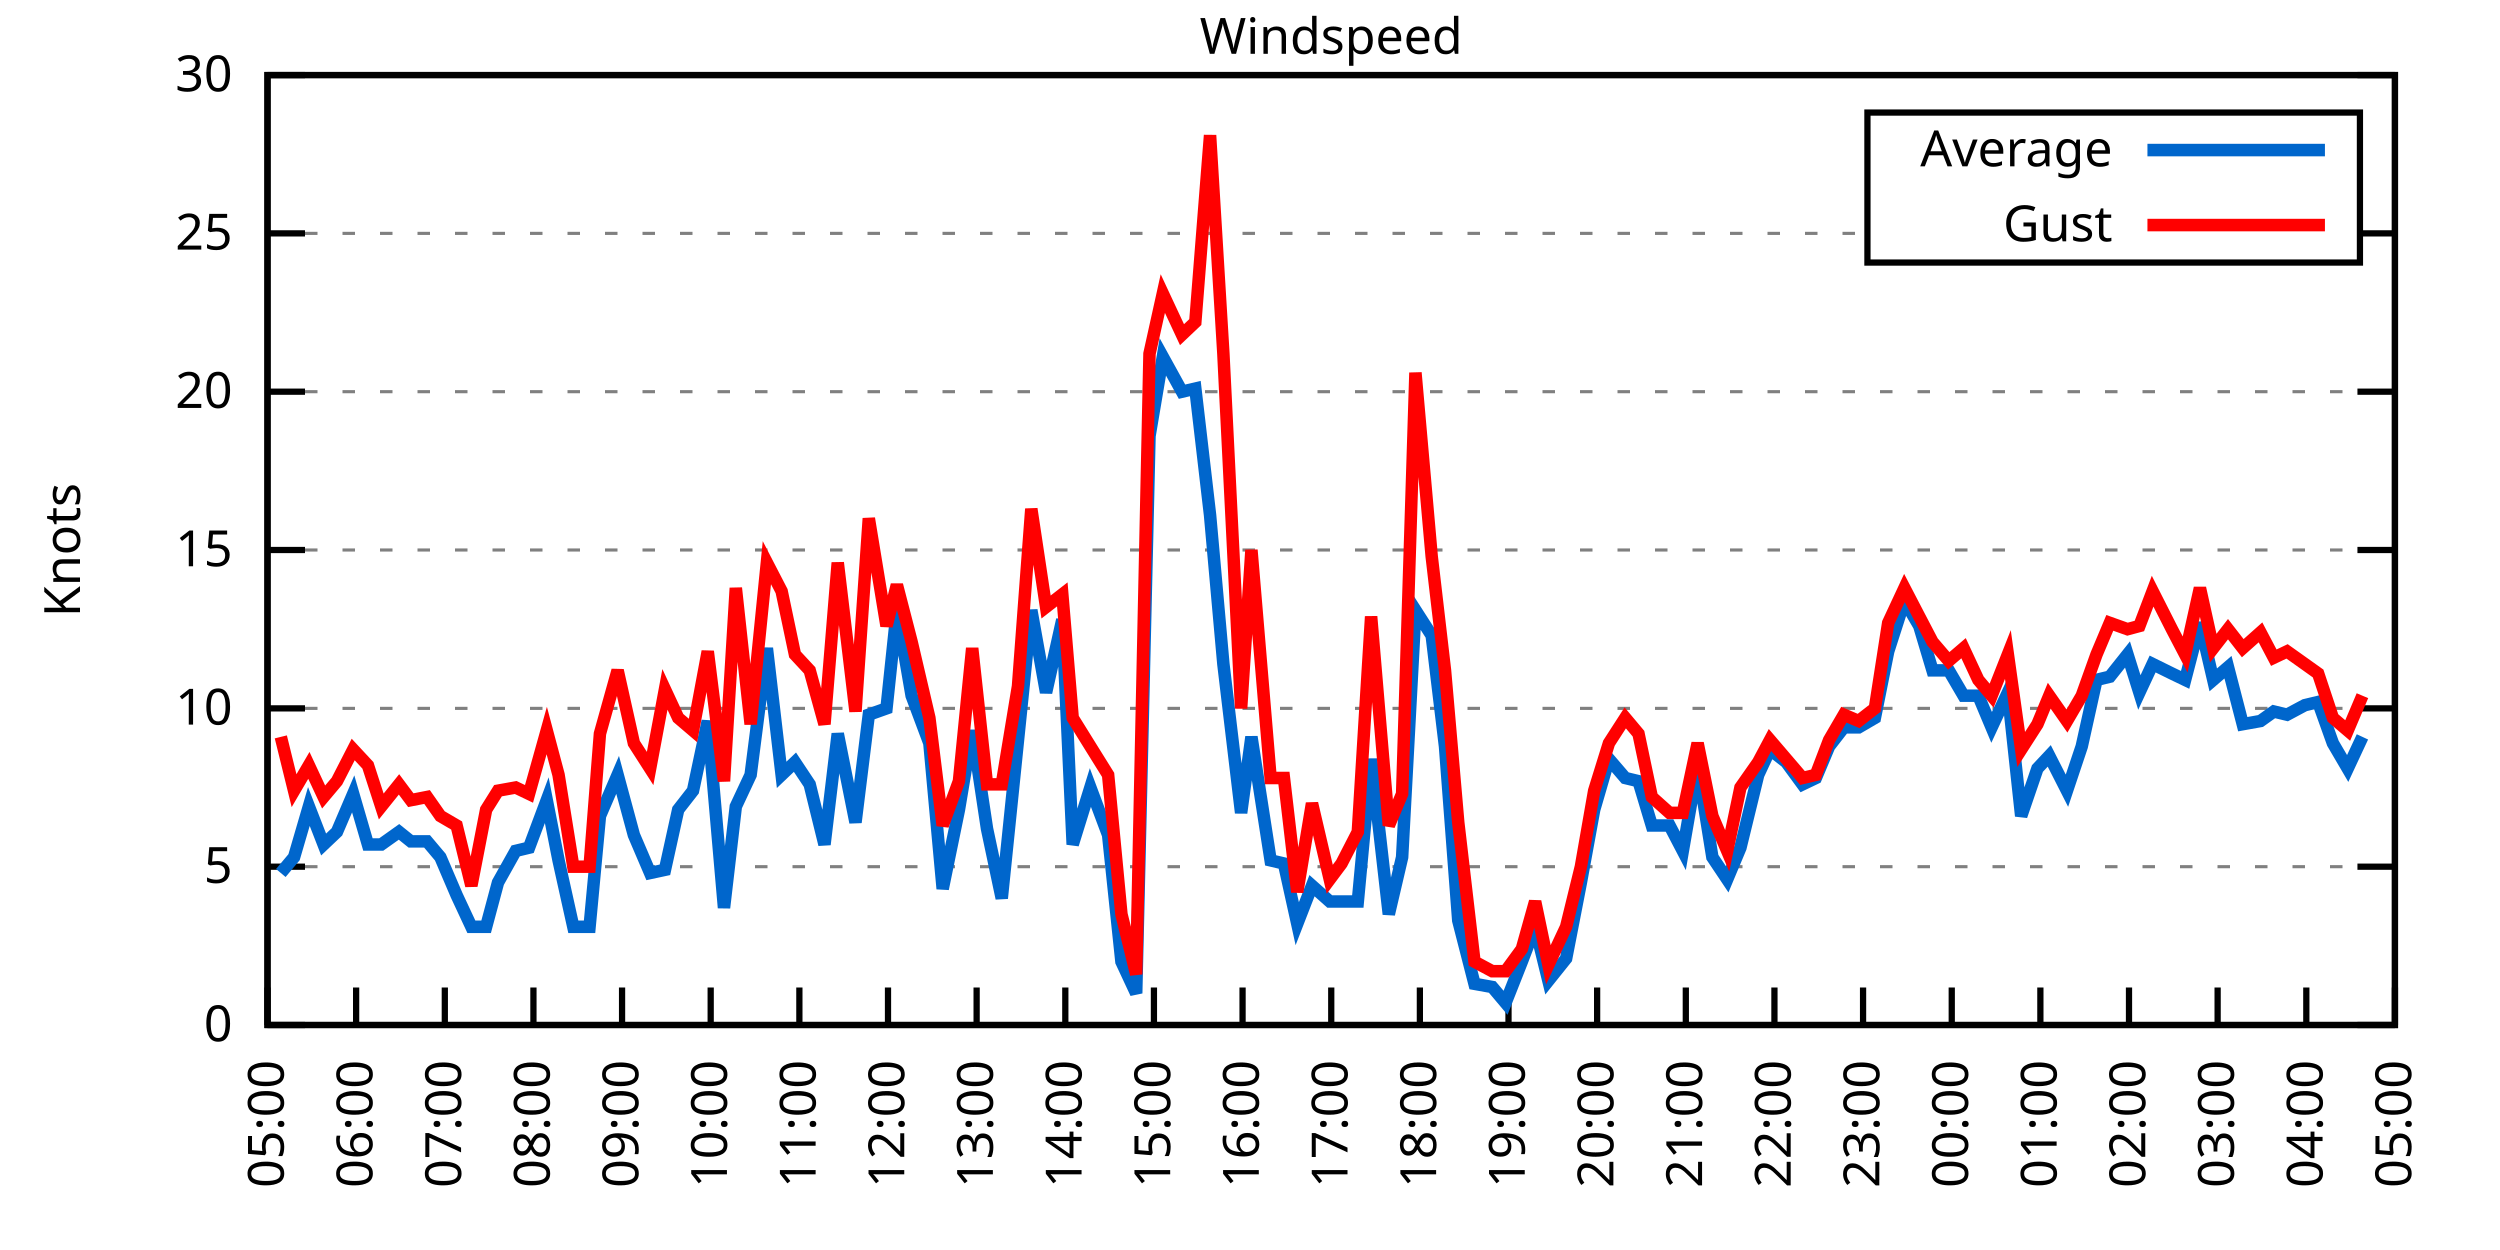
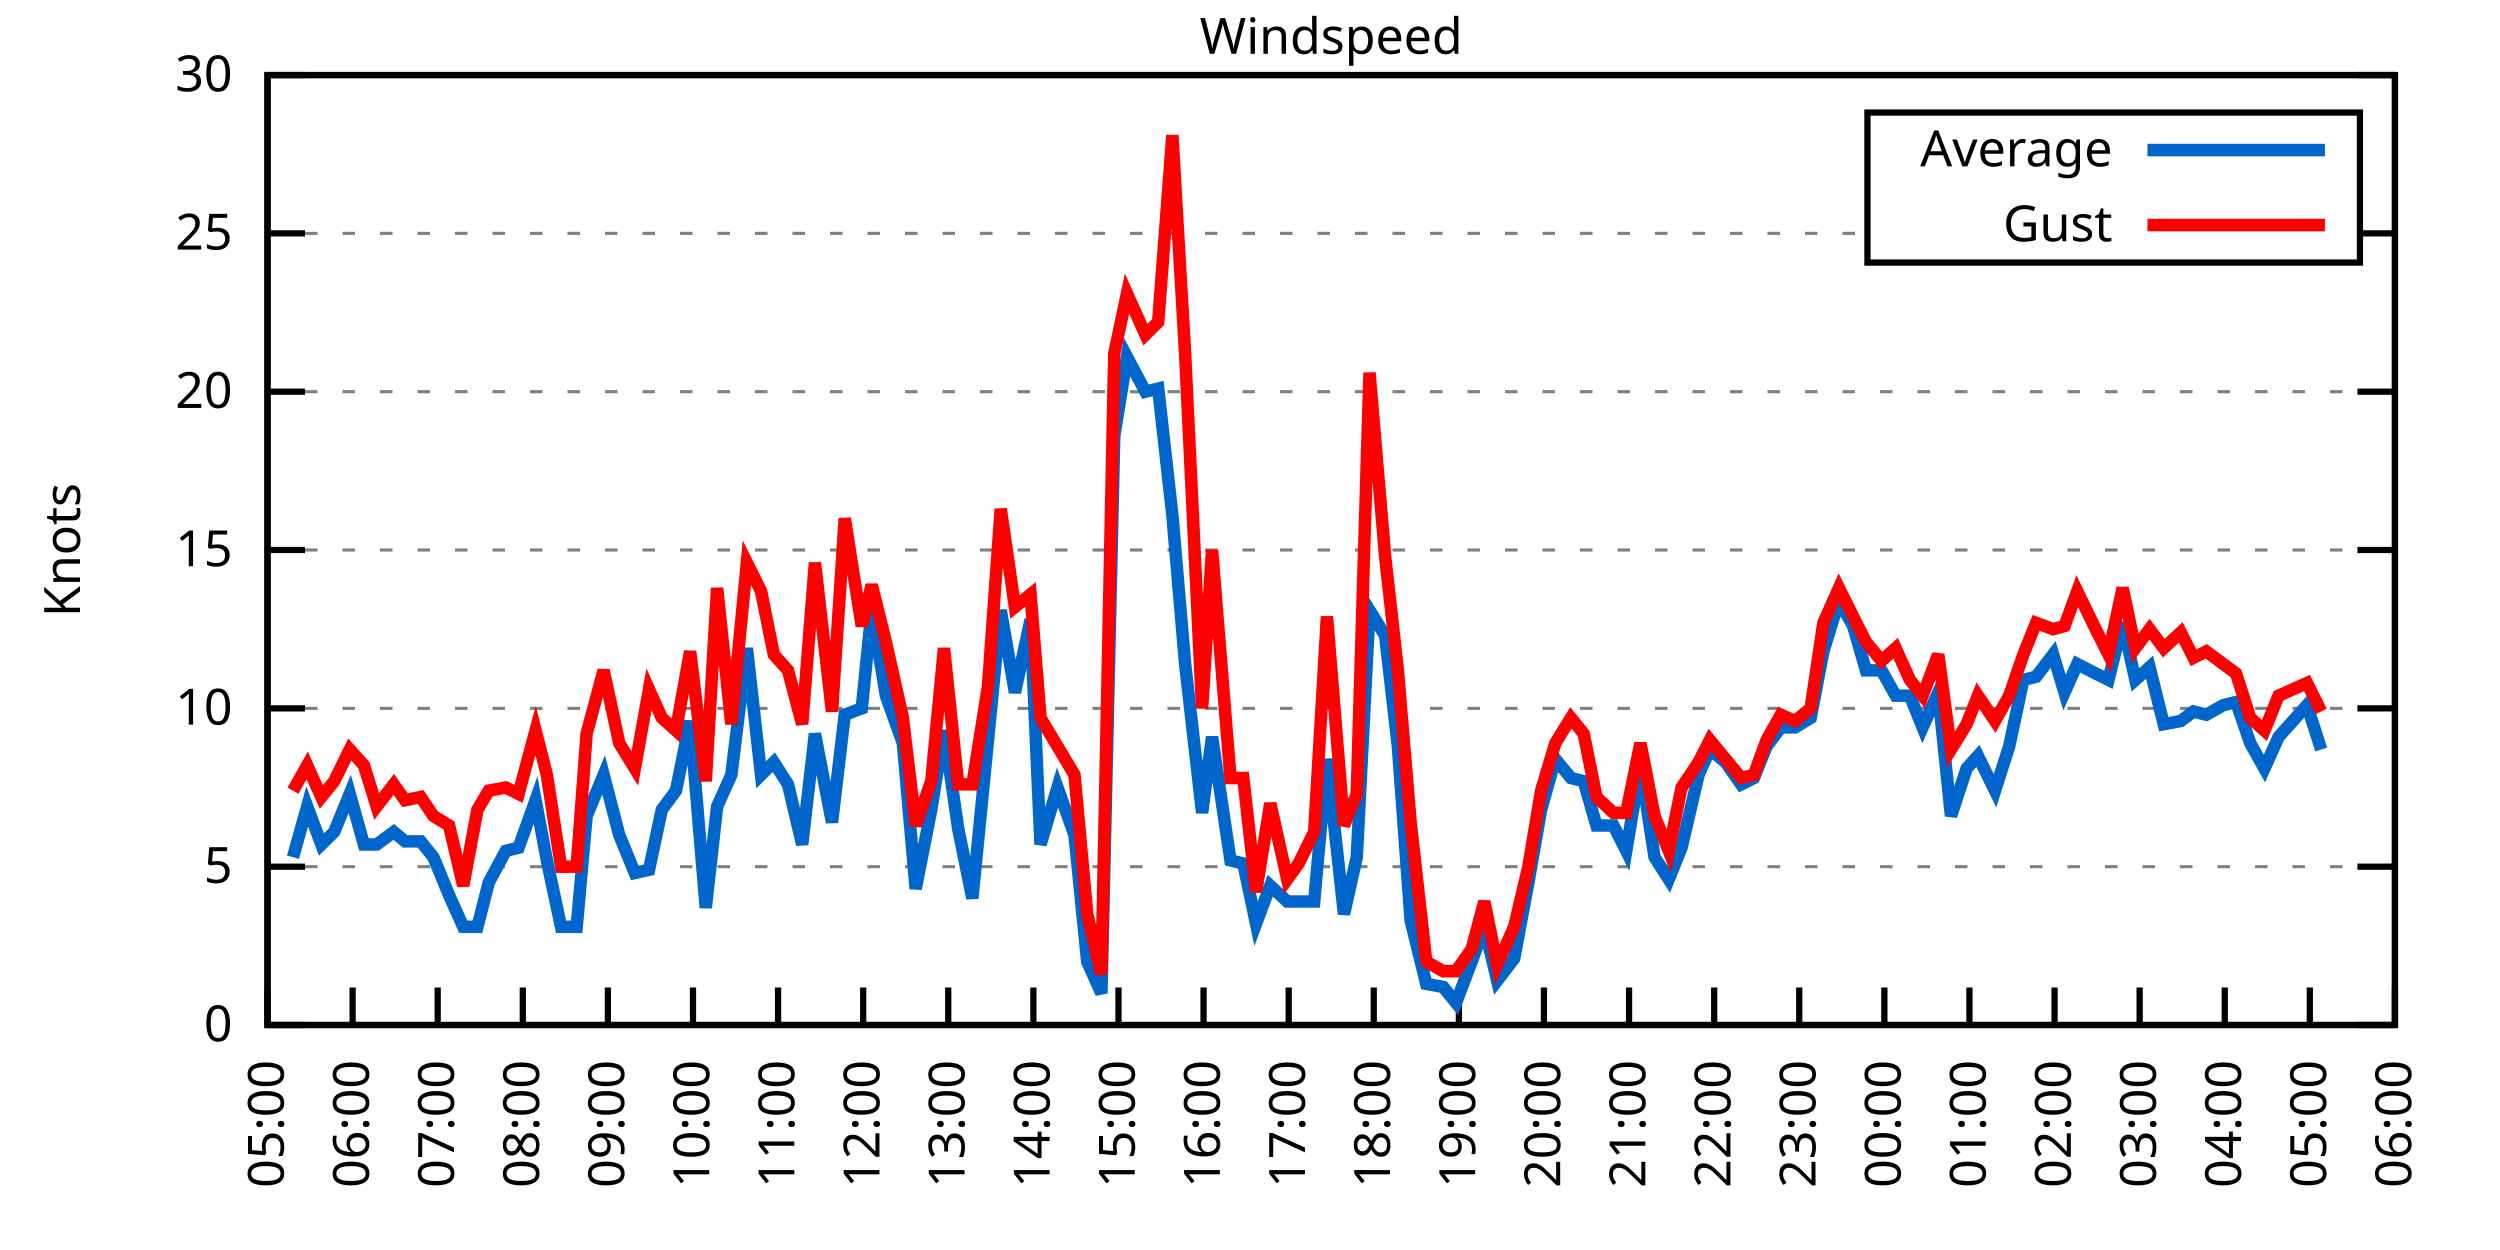
<svg xmlns="http://www.w3.org/2000/svg" xmlns:xlink="http://www.w3.org/1999/xlink" width="400" height="200" viewBox="0 0 400 200">
  <g id="gnuplot_canvas">
    <rect x="0" y="0" width="400" height="200" fill="none" />
    <defs>
      <circle id="gpDot" r="0.5" stroke-width="0.5" stroke="currentColor" />
      <path id="gpPt0" stroke-width="0.333" stroke="currentColor" d="M-1,0 h2 M0,-1 v2" />
      <path id="gpPt1" stroke-width="0.333" stroke="currentColor" d="M-1,-1 L1,1 M1,-1 L-1,1" />
      <path id="gpPt2" stroke-width="0.333" stroke="currentColor" d="M-1,0 L1,0 M0,-1 L0,1 M-1,-1 L1,1 M-1,1 L1,-1" />
      <rect id="gpPt3" stroke-width="0.333" stroke="currentColor" x="-1" y="-1" width="2" height="2" />
      <rect id="gpPt4" stroke-width="0.333" stroke="currentColor" fill="currentColor" x="-1" y="-1" width="2" height="2" />
      <circle id="gpPt5" stroke-width="0.333" stroke="currentColor" cx="0" cy="0" r="1" />
      <use xlink:href="#gpPt5" id="gpPt6" fill="currentColor" stroke="none" />
      <path id="gpPt7" stroke-width="0.333" stroke="currentColor" d="M0,-1.33 L-1.33,0.67 L1.33,0.67 z" />
      <use xlink:href="#gpPt7" id="gpPt8" fill="currentColor" stroke="none" />
      <use xlink:href="#gpPt7" id="gpPt9" stroke="currentColor" transform="rotate(180)" />
      <use xlink:href="#gpPt9" id="gpPt10" fill="currentColor" stroke="none" />
      <use xlink:href="#gpPt3" id="gpPt11" stroke="currentColor" transform="rotate(45)" />
      <use xlink:href="#gpPt11" id="gpPt12" fill="currentColor" stroke="none" />
      <path id="gpPt13" stroke-width="0.333" stroke="currentColor" d="M0,1.330 L1.265,0.411 L0.782,-1.067 L-0.782,-1.076 L-1.265,0.411 z" />
      <use xlink:href="#gpPt13" id="gpPt14" fill="currentColor" stroke="none" />
      <filter id="textbox" filterUnits="objectBoundingBox" x="0" y="0" height="1" width="1">
        <feFlood flood-color="white" flood-opacity="1" result="bgnd" />
        <feComposite in="SourceGraphic" in2="bgnd" operator="atop" />
      </filter>
      <filter id="greybox" filterUnits="objectBoundingBox" x="0" y="0" height="1" width="1">
        <feFlood flood-color="lightgrey" flood-opacity="1" result="grey" />
        <feComposite in="SourceGraphic" in2="grey" operator="atop" />
      </filter>
    </defs>
    <g fill="none" color="white" stroke="currentColor" stroke-width="1.00" stroke-linecap="butt" stroke-linejoin="miter">
</g>
    <g fill="none" color="black" stroke="currentColor" stroke-width="1.00" stroke-linecap="butt" stroke-linejoin="miter">
      <g stroke="none" shape-rendering="crispEdges">
        <polygon fill="rgb(255, 255, 255)" points="42.80,164.00 383.18,164.00 383.18,12.02 42.80,12.02 " />
      </g>
    </g>
    <g fill="none" color="black" stroke="currentColor" stroke-width="1.00" stroke-linecap="butt" stroke-linejoin="miter">
</g>
    <g fill="none" color="black" stroke="black" stroke-width="0.50" stroke-linecap="butt" stroke-linejoin="miter">
</g>
    <g fill="none" color="gray" stroke="currentColor" stroke-width="0.50" stroke-linecap="butt" stroke-linejoin="miter">
      <path stroke="gray" stroke-dasharray="2,4" class="gridline" d="M42.80,164.00 L383.19,164.00  " />
    </g>
    <g fill="none" color="gray" stroke="gray" stroke-width="1.00" stroke-linecap="butt" stroke-linejoin="miter">
</g>
    <g fill="none" color="black" stroke="currentColor" stroke-width="1.00" stroke-linecap="butt" stroke-linejoin="miter">
      <path stroke="black" d="M42.80,164.00 L48.80,164.00 M383.19,164.00 L377.19,164.00  " />
      <g transform="translate(37.20,166.60)" stroke="none" fill="black" font-family="Sans" font-size="8.00" text-anchor="end">
        <text>
          <tspan font-family="Sans"> 0</tspan>
        </text>
      </g>
    </g>
    <g fill="none" color="black" stroke="currentColor" stroke-width="1.00" stroke-linecap="butt" stroke-linejoin="miter">
</g>
    <g fill="none" color="black" stroke="black" stroke-width="0.50" stroke-linecap="butt" stroke-linejoin="miter">
</g>
    <g fill="none" color="gray" stroke="currentColor" stroke-width="0.50" stroke-linecap="butt" stroke-linejoin="miter">
      <path stroke="gray" stroke-dasharray="2,4" class="gridline" d="M42.80,138.67 L383.19,138.67  " />
    </g>
    <g fill="none" color="gray" stroke="gray" stroke-width="1.00" stroke-linecap="butt" stroke-linejoin="miter">
</g>
    <g fill="none" color="black" stroke="currentColor" stroke-width="1.00" stroke-linecap="butt" stroke-linejoin="miter">
      <path stroke="black" d="M42.80,138.67 L48.80,138.67 M383.19,138.67 L377.19,138.67  " />
      <g transform="translate(37.20,141.27)" stroke="none" fill="black" font-family="Sans" font-size="8.00" text-anchor="end">
        <text>
          <tspan font-family="Sans"> 5</tspan>
        </text>
      </g>
    </g>
    <g fill="none" color="black" stroke="currentColor" stroke-width="1.00" stroke-linecap="butt" stroke-linejoin="miter">
</g>
    <g fill="none" color="black" stroke="black" stroke-width="0.50" stroke-linecap="butt" stroke-linejoin="miter">
</g>
    <g fill="none" color="gray" stroke="currentColor" stroke-width="0.50" stroke-linecap="butt" stroke-linejoin="miter">
      <path stroke="gray" stroke-dasharray="2,4" class="gridline" d="M42.80,113.34 L383.19,113.34  " />
    </g>
    <g fill="none" color="gray" stroke="gray" stroke-width="1.00" stroke-linecap="butt" stroke-linejoin="miter">
</g>
    <g fill="none" color="black" stroke="currentColor" stroke-width="1.00" stroke-linecap="butt" stroke-linejoin="miter">
      <path stroke="black" d="M42.80,113.34 L48.80,113.34 M383.19,113.34 L377.19,113.34  " />
      <g transform="translate(37.20,115.94)" stroke="none" fill="black" font-family="Sans" font-size="8.00" text-anchor="end">
        <text>
          <tspan font-family="Sans"> 10</tspan>
        </text>
      </g>
    </g>
    <g fill="none" color="black" stroke="currentColor" stroke-width="1.00" stroke-linecap="butt" stroke-linejoin="miter">
</g>
    <g fill="none" color="black" stroke="black" stroke-width="0.50" stroke-linecap="butt" stroke-linejoin="miter">
</g>
    <g fill="none" color="gray" stroke="currentColor" stroke-width="0.50" stroke-linecap="butt" stroke-linejoin="miter">
      <path stroke="gray" stroke-dasharray="2,4" class="gridline" d="M42.80,88.00 L383.19,88.00  " />
    </g>
    <g fill="none" color="gray" stroke="gray" stroke-width="1.00" stroke-linecap="butt" stroke-linejoin="miter">
</g>
    <g fill="none" color="black" stroke="currentColor" stroke-width="1.00" stroke-linecap="butt" stroke-linejoin="miter">
      <path stroke="black" d="M42.80,88.00 L48.80,88.00 M383.19,88.00 L377.19,88.00  " />
      <g transform="translate(37.20,90.60)" stroke="none" fill="black" font-family="Sans" font-size="8.00" text-anchor="end">
        <text>
          <tspan font-family="Sans"> 15</tspan>
        </text>
      </g>
    </g>
    <g fill="none" color="black" stroke="currentColor" stroke-width="1.00" stroke-linecap="butt" stroke-linejoin="miter">
</g>
    <g fill="none" color="black" stroke="black" stroke-width="0.50" stroke-linecap="butt" stroke-linejoin="miter">
</g>
    <g fill="none" color="gray" stroke="currentColor" stroke-width="0.50" stroke-linecap="butt" stroke-linejoin="miter">
      <path stroke="gray" stroke-dasharray="2,4" class="gridline" d="M42.80,62.67 L383.19,62.67  " />
    </g>
    <g fill="none" color="gray" stroke="gray" stroke-width="1.00" stroke-linecap="butt" stroke-linejoin="miter">
</g>
    <g fill="none" color="black" stroke="currentColor" stroke-width="1.00" stroke-linecap="butt" stroke-linejoin="miter">
      <path stroke="black" d="M42.80,62.67 L48.80,62.67 M383.19,62.67 L377.19,62.67  " />
      <g transform="translate(37.20,65.27)" stroke="none" fill="black" font-family="Sans" font-size="8.00" text-anchor="end">
        <text>
          <tspan font-family="Sans"> 20</tspan>
        </text>
      </g>
    </g>
    <g fill="none" color="black" stroke="currentColor" stroke-width="1.00" stroke-linecap="butt" stroke-linejoin="miter">
</g>
    <g fill="none" color="black" stroke="black" stroke-width="0.50" stroke-linecap="butt" stroke-linejoin="miter">
</g>
    <g fill="none" color="gray" stroke="currentColor" stroke-width="0.50" stroke-linecap="butt" stroke-linejoin="miter">
      <path stroke="gray" stroke-dasharray="2,4" class="gridline" d="M42.80,37.34 L298.79,37.34 M377.59,37.34 L383.19,37.34  " />
    </g>
    <g fill="none" color="gray" stroke="gray" stroke-width="1.00" stroke-linecap="butt" stroke-linejoin="miter">
</g>
    <g fill="none" color="black" stroke="currentColor" stroke-width="1.00" stroke-linecap="butt" stroke-linejoin="miter">
      <path stroke="black" d="M42.80,37.34 L48.80,37.34 M383.19,37.34 L377.19,37.34  " />
      <g transform="translate(37.20,39.94)" stroke="none" fill="black" font-family="Sans" font-size="8.00" text-anchor="end">
        <text>
          <tspan font-family="Sans"> 25</tspan>
        </text>
      </g>
    </g>
    <g fill="none" color="black" stroke="currentColor" stroke-width="1.00" stroke-linecap="butt" stroke-linejoin="miter">
</g>
    <g fill="none" color="black" stroke="black" stroke-width="0.50" stroke-linecap="butt" stroke-linejoin="miter">
</g>
    <g fill="none" color="gray" stroke="currentColor" stroke-width="0.50" stroke-linecap="butt" stroke-linejoin="miter">
      <path stroke="gray" stroke-dasharray="2,4" class="gridline" d="M42.80,12.01 L383.19,12.01  " />
    </g>
    <g fill="none" color="gray" stroke="gray" stroke-width="1.00" stroke-linecap="butt" stroke-linejoin="miter">
</g>
    <g fill="none" color="black" stroke="currentColor" stroke-width="1.00" stroke-linecap="butt" stroke-linejoin="miter">
      <path stroke="black" d="M42.80,12.01 L48.80,12.01 M383.19,12.01 L377.19,12.01  " />
      <g transform="translate(37.20,14.61)" stroke="none" fill="black" font-family="Sans" font-size="8.00" text-anchor="end">
        <text>
          <tspan font-family="Sans"> 30</tspan>
        </text>
      </g>
    </g>
    <g fill="none" color="black" stroke="currentColor" stroke-width="1.00" stroke-linecap="butt" stroke-linejoin="miter">
      <path stroke="black" d="M42.80,164.00 L42.80,158.00  " />
      <g transform="translate(45.40,169.60) rotate(270.00)" stroke="none" fill="black" font-family="Sans" font-size="8.00" text-anchor="end">
        <text>
          <tspan font-family="Sans">05:00</tspan>
        </text>
      </g>
    </g>
    <g fill="none" color="black" stroke="currentColor" stroke-width="1.00" stroke-linecap="butt" stroke-linejoin="miter">
-       <path stroke="black" d="M56.98,164.00 L56.98,158.00  " />
-       <g transform="translate(59.58,169.60) rotate(270.00)" stroke="none" fill="black" font-family="Sans" font-size="8.00" text-anchor="end">
+       <path stroke="black" d="M56.42,164.00 L56.42,158.00  " />
+       <g transform="translate(59.02,169.60) rotate(270.00)" stroke="none" fill="black" font-family="Sans" font-size="8.00" text-anchor="end">
        <text>
          <tspan font-family="Sans">06:00</tspan>
        </text>
      </g>
    </g>
    <g fill="none" color="black" stroke="currentColor" stroke-width="1.00" stroke-linecap="butt" stroke-linejoin="miter">
-       <path stroke="black" d="M71.17,164.00 L71.17,158.00  " />
-       <g transform="translate(73.77,169.60) rotate(270.00)" stroke="none" fill="black" font-family="Sans" font-size="8.00" text-anchor="end">
+       <path stroke="black" d="M70.03,164.00 L70.03,158.00  " />
+       <g transform="translate(72.63,169.60) rotate(270.00)" stroke="none" fill="black" font-family="Sans" font-size="8.00" text-anchor="end">
        <text>
          <tspan font-family="Sans">07:00</tspan>
        </text>
      </g>
    </g>
    <g fill="none" color="black" stroke="currentColor" stroke-width="1.00" stroke-linecap="butt" stroke-linejoin="miter">
-       <path stroke="black" d="M85.35,164.00 L85.35,158.00  " />
-       <g transform="translate(87.95,169.60) rotate(270.00)" stroke="none" fill="black" font-family="Sans" font-size="8.00" text-anchor="end">
+       <path stroke="black" d="M83.65,164.00 L83.65,158.00  " />
+       <g transform="translate(86.25,169.60) rotate(270.00)" stroke="none" fill="black" font-family="Sans" font-size="8.00" text-anchor="end">
        <text>
          <tspan font-family="Sans">08:00</tspan>
        </text>
      </g>
    </g>
    <g fill="none" color="black" stroke="currentColor" stroke-width="1.00" stroke-linecap="butt" stroke-linejoin="miter">
-       <path stroke="black" d="M99.53,164.00 L99.53,158.00  " />
-       <g transform="translate(102.13,169.60) rotate(270.00)" stroke="none" fill="black" font-family="Sans" font-size="8.00" text-anchor="end">
+       <path stroke="black" d="M97.26,164.00 L97.26,158.00  " />
+       <g transform="translate(99.86,169.60) rotate(270.00)" stroke="none" fill="black" font-family="Sans" font-size="8.00" text-anchor="end">
        <text>
          <tspan font-family="Sans">09:00</tspan>
        </text>
      </g>
    </g>
    <g fill="none" color="black" stroke="currentColor" stroke-width="1.00" stroke-linecap="butt" stroke-linejoin="miter">
-       <path stroke="black" d="M113.71,164.00 L113.71,158.00  " />
-       <g transform="translate(116.31,169.60) rotate(270.00)" stroke="none" fill="black" font-family="Sans" font-size="8.00" text-anchor="end">
+       <path stroke="black" d="M110.88,164.00 L110.88,158.00  " />
+       <g transform="translate(113.48,169.60) rotate(270.00)" stroke="none" fill="black" font-family="Sans" font-size="8.00" text-anchor="end">
        <text>
          <tspan font-family="Sans">10:00</tspan>
        </text>
      </g>
    </g>
    <g fill="none" color="black" stroke="currentColor" stroke-width="1.00" stroke-linecap="butt" stroke-linejoin="miter">
-       <path stroke="black" d="M127.90,164.00 L127.90,158.00  " />
-       <g transform="translate(130.50,169.60) rotate(270.00)" stroke="none" fill="black" font-family="Sans" font-size="8.00" text-anchor="end">
+       <path stroke="black" d="M124.49,164.00 L124.49,158.00  " />
+       <g transform="translate(127.09,169.60) rotate(270.00)" stroke="none" fill="black" font-family="Sans" font-size="8.00" text-anchor="end">
        <text>
          <tspan font-family="Sans">11:00</tspan>
        </text>
      </g>
    </g>
    <g fill="none" color="black" stroke="currentColor" stroke-width="1.00" stroke-linecap="butt" stroke-linejoin="miter">
-       <path stroke="black" d="M142.08,164.00 L142.08,158.00  " />
-       <g transform="translate(144.68,169.60) rotate(270.00)" stroke="none" fill="black" font-family="Sans" font-size="8.00" text-anchor="end">
+       <path stroke="black" d="M138.11,164.00 L138.11,158.00  " />
+       <g transform="translate(140.71,169.60) rotate(270.00)" stroke="none" fill="black" font-family="Sans" font-size="8.00" text-anchor="end">
        <text>
          <tspan font-family="Sans">12:00</tspan>
        </text>
      </g>
    </g>
    <g fill="none" color="black" stroke="currentColor" stroke-width="1.00" stroke-linecap="butt" stroke-linejoin="miter">
-       <path stroke="black" d="M156.26,164.00 L156.26,158.00  " />
-       <g transform="translate(158.86,169.60) rotate(270.00)" stroke="none" fill="black" font-family="Sans" font-size="8.00" text-anchor="end">
+       <path stroke="black" d="M151.72,164.00 L151.72,158.00  " />
+       <g transform="translate(154.32,169.60) rotate(270.00)" stroke="none" fill="black" font-family="Sans" font-size="8.00" text-anchor="end">
        <text>
          <tspan font-family="Sans">13:00</tspan>
        </text>
      </g>
    </g>
    <g fill="none" color="black" stroke="currentColor" stroke-width="1.00" stroke-linecap="butt" stroke-linejoin="miter">
-       <path stroke="black" d="M170.45,164.00 L170.45,158.00  " />
-       <g transform="translate(173.05,169.60) rotate(270.00)" stroke="none" fill="black" font-family="Sans" font-size="8.00" text-anchor="end">
+       <path stroke="black" d="M165.34,164.00 L165.34,158.00  " />
+       <g transform="translate(167.94,169.60) rotate(270.00)" stroke="none" fill="black" font-family="Sans" font-size="8.00" text-anchor="end">
        <text>
          <tspan font-family="Sans">14:00</tspan>
        </text>
      </g>
    </g>
    <g fill="none" color="black" stroke="currentColor" stroke-width="1.00" stroke-linecap="butt" stroke-linejoin="miter">
-       <path stroke="black" d="M184.63,164.00 L184.63,158.00  " />
-       <g transform="translate(187.23,169.60) rotate(270.00)" stroke="none" fill="black" font-family="Sans" font-size="8.00" text-anchor="end">
+       <path stroke="black" d="M178.96,164.00 L178.96,158.00  " />
+       <g transform="translate(181.56,169.60) rotate(270.00)" stroke="none" fill="black" font-family="Sans" font-size="8.00" text-anchor="end">
        <text>
          <tspan font-family="Sans">15:00</tspan>
        </text>
      </g>
    </g>
    <g fill="none" color="black" stroke="currentColor" stroke-width="1.00" stroke-linecap="butt" stroke-linejoin="miter">
-       <path stroke="black" d="M198.81,164.00 L198.81,158.00  " />
-       <g transform="translate(201.41,169.60) rotate(270.00)" stroke="none" fill="black" font-family="Sans" font-size="8.00" text-anchor="end">
+       <path stroke="black" d="M192.57,164.00 L192.57,158.00  " />
+       <g transform="translate(195.17,169.60) rotate(270.00)" stroke="none" fill="black" font-family="Sans" font-size="8.00" text-anchor="end">
        <text>
          <tspan font-family="Sans">16:00</tspan>
        </text>
      </g>
    </g>
    <g fill="none" color="black" stroke="currentColor" stroke-width="1.00" stroke-linecap="butt" stroke-linejoin="miter">
-       <path stroke="black" d="M213.00,164.00 L213.00,158.00  " />
-       <g transform="translate(215.60,169.60) rotate(270.00)" stroke="none" fill="black" font-family="Sans" font-size="8.00" text-anchor="end">
+       <path stroke="black" d="M206.19,164.00 L206.19,158.00  " />
+       <g transform="translate(208.79,169.60) rotate(270.00)" stroke="none" fill="black" font-family="Sans" font-size="8.00" text-anchor="end">
        <text>
          <tspan font-family="Sans">17:00</tspan>
        </text>
      </g>
    </g>
    <g fill="none" color="black" stroke="currentColor" stroke-width="1.00" stroke-linecap="butt" stroke-linejoin="miter">
-       <path stroke="black" d="M227.18,164.00 L227.18,158.00  " />
-       <g transform="translate(229.78,169.60) rotate(270.00)" stroke="none" fill="black" font-family="Sans" font-size="8.00" text-anchor="end">
+       <path stroke="black" d="M219.80,164.00 L219.80,158.00  " />
+       <g transform="translate(222.40,169.60) rotate(270.00)" stroke="none" fill="black" font-family="Sans" font-size="8.00" text-anchor="end">
        <text>
          <tspan font-family="Sans">18:00</tspan>
        </text>
      </g>
    </g>
    <g fill="none" color="black" stroke="currentColor" stroke-width="1.00" stroke-linecap="butt" stroke-linejoin="miter">
-       <path stroke="black" d="M241.36,164.00 L241.36,158.00  " />
-       <g transform="translate(243.96,169.60) rotate(270.00)" stroke="none" fill="black" font-family="Sans" font-size="8.00" text-anchor="end">
+       <path stroke="black" d="M233.42,164.00 L233.42,158.00  " />
+       <g transform="translate(236.02,169.60) rotate(270.00)" stroke="none" fill="black" font-family="Sans" font-size="8.00" text-anchor="end">
        <text>
          <tspan font-family="Sans">19:00</tspan>
        </text>
      </g>
    </g>
    <g fill="none" color="black" stroke="currentColor" stroke-width="1.00" stroke-linecap="butt" stroke-linejoin="miter">
-       <path stroke="black" d="M255.54,164.00 L255.54,158.00  " />
-       <g transform="translate(258.14,169.60) rotate(270.00)" stroke="none" fill="black" font-family="Sans" font-size="8.00" text-anchor="end">
+       <path stroke="black" d="M247.03,164.00 L247.03,158.00  " />
+       <g transform="translate(249.63,169.60) rotate(270.00)" stroke="none" fill="black" font-family="Sans" font-size="8.00" text-anchor="end">
        <text>
          <tspan font-family="Sans">20:00</tspan>
        </text>
      </g>
    </g>
    <g fill="none" color="black" stroke="currentColor" stroke-width="1.00" stroke-linecap="butt" stroke-linejoin="miter">
-       <path stroke="black" d="M269.73,164.00 L269.73,158.00  " />
-       <g transform="translate(272.33,169.60) rotate(270.00)" stroke="none" fill="black" font-family="Sans" font-size="8.00" text-anchor="end">
+       <path stroke="black" d="M260.65,164.00 L260.65,158.00  " />
+       <g transform="translate(263.25,169.60) rotate(270.00)" stroke="none" fill="black" font-family="Sans" font-size="8.00" text-anchor="end">
        <text>
          <tspan font-family="Sans">21:00</tspan>
        </text>
      </g>
    </g>
    <g fill="none" color="black" stroke="currentColor" stroke-width="1.00" stroke-linecap="butt" stroke-linejoin="miter">
-       <path stroke="black" d="M283.91,164.00 L283.91,158.00  " />
-       <g transform="translate(286.51,169.60) rotate(270.00)" stroke="none" fill="black" font-family="Sans" font-size="8.00" text-anchor="end">
+       <path stroke="black" d="M274.27,164.00 L274.27,158.00  " />
+       <g transform="translate(276.87,169.60) rotate(270.00)" stroke="none" fill="black" font-family="Sans" font-size="8.00" text-anchor="end">
        <text>
          <tspan font-family="Sans">22:00</tspan>
        </text>
      </g>
    </g>
    <g fill="none" color="black" stroke="currentColor" stroke-width="1.00" stroke-linecap="butt" stroke-linejoin="miter">
-       <path stroke="black" d="M298.09,164.00 L298.09,158.00  " />
-       <g transform="translate(300.69,169.60) rotate(270.00)" stroke="none" fill="black" font-family="Sans" font-size="8.00" text-anchor="end">
+       <path stroke="black" d="M287.88,164.00 L287.88,158.00  " />
+       <g transform="translate(290.48,169.60) rotate(270.00)" stroke="none" fill="black" font-family="Sans" font-size="8.00" text-anchor="end">
        <text>
          <tspan font-family="Sans">23:00</tspan>
        </text>
      </g>
    </g>
    <g fill="none" color="black" stroke="currentColor" stroke-width="1.00" stroke-linecap="butt" stroke-linejoin="miter">
-       <path stroke="black" d="M312.28,164.00 L312.28,158.00  " />
-       <g transform="translate(314.88,169.60) rotate(270.00)" stroke="none" fill="black" font-family="Sans" font-size="8.00" text-anchor="end">
+       <path stroke="black" d="M301.50,164.00 L301.50,158.00  " />
+       <g transform="translate(304.10,169.60) rotate(270.00)" stroke="none" fill="black" font-family="Sans" font-size="8.00" text-anchor="end">
        <text>
          <tspan font-family="Sans">00:00</tspan>
        </text>
      </g>
    </g>
    <g fill="none" color="black" stroke="currentColor" stroke-width="1.00" stroke-linecap="butt" stroke-linejoin="miter">
-       <path stroke="black" d="M326.46,164.00 L326.46,158.00  " />
-       <g transform="translate(329.06,169.60) rotate(270.00)" stroke="none" fill="black" font-family="Sans" font-size="8.00" text-anchor="end">
+       <path stroke="black" d="M315.11,164.00 L315.11,158.00  " />
+       <g transform="translate(317.71,169.60) rotate(270.00)" stroke="none" fill="black" font-family="Sans" font-size="8.00" text-anchor="end">
        <text>
          <tspan font-family="Sans">01:00</tspan>
        </text>
      </g>
    </g>
    <g fill="none" color="black" stroke="currentColor" stroke-width="1.00" stroke-linecap="butt" stroke-linejoin="miter">
-       <path stroke="black" d="M340.64,164.00 L340.64,158.00  " />
-       <g transform="translate(343.24,169.60) rotate(270.00)" stroke="none" fill="black" font-family="Sans" font-size="8.00" text-anchor="end">
+       <path stroke="black" d="M328.73,164.00 L328.73,158.00  " />
+       <g transform="translate(331.33,169.60) rotate(270.00)" stroke="none" fill="black" font-family="Sans" font-size="8.00" text-anchor="end">
        <text>
          <tspan font-family="Sans">02:00</tspan>
        </text>
      </g>
    </g>
    <g fill="none" color="black" stroke="currentColor" stroke-width="1.00" stroke-linecap="butt" stroke-linejoin="miter">
-       <path stroke="black" d="M354.82,164.00 L354.82,158.00  " />
-       <g transform="translate(357.42,169.60) rotate(270.00)" stroke="none" fill="black" font-family="Sans" font-size="8.00" text-anchor="end">
+       <path stroke="black" d="M342.34,164.00 L342.34,158.00  " />
+       <g transform="translate(344.94,169.60) rotate(270.00)" stroke="none" fill="black" font-family="Sans" font-size="8.00" text-anchor="end">
        <text>
          <tspan font-family="Sans">03:00</tspan>
        </text>
      </g>
    </g>
    <g fill="none" color="black" stroke="currentColor" stroke-width="1.00" stroke-linecap="butt" stroke-linejoin="miter">
-       <path stroke="black" d="M369.01,164.00 L369.01,158.00  " />
-       <g transform="translate(371.61,169.60) rotate(270.00)" stroke="none" fill="black" font-family="Sans" font-size="8.00" text-anchor="end">
+       <path stroke="black" d="M355.96,164.00 L355.96,158.00  " />
+       <g transform="translate(358.56,169.60) rotate(270.00)" stroke="none" fill="black" font-family="Sans" font-size="8.00" text-anchor="end">
        <text>
          <tspan font-family="Sans">04:00</tspan>
+         </text>
+       </g>
+     </g>
+     <g fill="none" color="black" stroke="currentColor" stroke-width="1.00" stroke-linecap="butt" stroke-linejoin="miter">
+       <path stroke="black" d="M369.57,164.00 L369.57,158.00  " />
+       <g transform="translate(372.17,169.60) rotate(270.00)" stroke="none" fill="black" font-family="Sans" font-size="8.00" text-anchor="end">
+         <text>
+           <tspan font-family="Sans">05:00</tspan>
        </text>
      </g>
    </g>
    <g fill="none" color="black" stroke="currentColor" stroke-width="1.00" stroke-linecap="butt" stroke-linejoin="miter">
      <path stroke="black" d="M383.19,164.00 L383.19,158.00  " />
      <g transform="translate(385.79,169.60) rotate(270.00)" stroke="none" fill="black" font-family="Sans" font-size="8.00" text-anchor="end">
        <text>
-           <tspan font-family="Sans">05:00</tspan>
+           <tspan font-family="Sans">06:00</tspan>
        </text>
      </g>
    </g>
    <g fill="none" color="black" stroke="currentColor" stroke-width="1.00" stroke-linecap="butt" stroke-linejoin="miter">
</g>
    <g fill="none" color="black" stroke="currentColor" stroke-width="1.00" stroke-linecap="butt" stroke-linejoin="miter">
      <path stroke="black" d="M42.80,12.01 L42.80,164.00 L383.19,164.00 L383.19,12.01 L42.80,12.01 Z  " />
    </g>
    <g fill="none" color="black" stroke="currentColor" stroke-width="1.00" stroke-linecap="butt" stroke-linejoin="miter">
</g>
    <g fill="none" color="black" stroke="currentColor" stroke-width="1.00" stroke-linecap="butt" stroke-linejoin="miter">
      <path stroke="black" d="M298.79,42.01 L298.79,18.01 L377.59,18.01 L377.59,42.01 L298.79,42.01 Z  " />
    </g>
    <g id="Windspeed_plot_1">
      <g fill="none" color="white" stroke="black" stroke-width="2.00" stroke-linecap="butt" stroke-linejoin="miter">
</g>
      <g fill="none" color="black" stroke="currentColor" stroke-width="2.00" stroke-linecap="butt" stroke-linejoin="miter">
        <g transform="translate(337.99,26.61)" stroke="none" fill="black" font-family="Sans" font-size="8.00" text-anchor="end">
          <text>
            <tspan font-family="Sans">Average</tspan>
          </text>
        </g>
      </g>
      <g fill="none" color="black" stroke="currentColor" stroke-width="2.00" stroke-linecap="butt" stroke-linejoin="miter">
-         <path stroke="rgb(  0, 102, 204)" d="M343.59,24.01 L371.99,24.01 M44.93,139.68 L47.05,137.15 L49.42,129.04 L51.78,135.12 L53.91,133.10 L56.51,127.02   L58.87,135.12 L61.00,135.12 L63.84,133.10 L65.73,134.62 L68.33,134.62 L70.46,137.15 L73.06,143.23 L75.42,148.29   L77.78,148.29 L79.68,141.20 L82.51,136.14 L84.64,135.63 L87.48,128.03 L89.37,137.66 L91.73,148.29 L94.33,148.29   L95.99,130.56 L98.82,123.98 L101.42,133.60 L104.02,139.68 L106.39,139.17 L108.51,129.55 L110.88,126.51 L113.24,115.36   L115.84,145.25 L117.73,129.04 L120.10,123.98 L122.70,103.71 L125.06,123.98 L127.19,121.95 L129.55,125.50 L131.92,135.12   L134.04,117.39 L136.88,131.58 L139.01,114.35 L141.84,113.34 L143.50,97.63 L145.86,111.31 L148.70,118.91 L150.83,142.21   L153.43,129.55 L155.55,116.88 L157.92,132.59 L160.28,143.73 L162.88,118.40 L165.01,97.63 L167.37,110.80 L169.97,99.15   L171.63,135.12 L174.46,126.00 L177.30,133.60 L179.43,153.87 L181.79,158.93 L183.92,69.77 L186.05,57.10 L189.12,62.67   L191.25,62.17 L193.61,82.43 L195.74,106.24 L198.58,130.06 L200.23,117.90 L203.30,137.66 L205.43,138.16 L207.56,147.79   L209.92,141.71 L212.76,144.24 L214.65,144.24 L217.25,144.24 L219.38,121.44 L222.21,146.27 L224.34,137.15 L226.47,97.63   L229.07,101.68 L231.20,119.42 L233.32,147.28 L235.92,157.41 L238.76,157.92 L240.89,160.45 L243.49,153.87 L245.62,148.29   L247.74,156.91 L250.58,153.36 L252.94,141.20 L255.07,129.55 L257.43,121.44 L260.04,124.48 L262.16,124.99 L264.29,132.08   L267.13,132.08 L269.25,136.14 L271.62,122.46 L273.98,137.15 L276.35,140.69 L278.47,135.63 L281.31,123.98 L283.20,119.92   L285.80,121.95 L288.40,125.50 L290.53,124.48 L292.66,119.42 L295.02,116.38 L297.38,116.38 L299.98,114.86 L302.11,104.22   L304.71,96.11 L307.08,100.16 L309.20,107.26 L311.80,107.26 L314.17,111.31 L316.53,111.31 L318.66,116.38 L321.26,110.80   L323.39,130.56 L325.99,122.96 L327.88,120.94 L330.71,126.51 L333.08,119.42 L335.44,108.78 L337.57,108.27 L340.40,104.72   L342.30,110.80 L344.42,106.24 L347.50,107.76 L349.62,108.78 L351.99,99.66 L354.12,108.78 L356.48,106.75 L358.84,115.87   L361.68,115.36 L363.81,113.84 L365.93,114.35 L368.77,112.83 L370.90,112.32 L373.26,118.91 L375.63,122.96 L377.99,117.90    " />
+         <path stroke="rgb(  0, 102, 204)" d="M343.59,24.01 L371.99,24.01 M46.88,137.15 L49.15,129.04 L51.42,135.12 L53.47,133.10 L55.96,127.02 L58.23,135.12   L60.27,135.12 L63.00,133.10 L64.81,134.62 L67.31,134.62 L69.35,137.15 L71.85,143.23 L74.12,148.29 L76.39,148.29   L78.20,141.20 L80.92,136.14 L82.97,135.63 L85.69,128.03 L87.50,137.66 L89.77,148.29 L92.27,148.29 L93.86,130.56   L96.58,123.98 L99.08,133.60 L101.57,139.68 L103.84,139.17 L105.89,129.55 L108.15,126.51 L110.42,115.36 L112.92,145.25   L114.74,129.04 L117.01,123.98 L119.50,103.71 L121.77,123.98 L123.81,121.95 L126.08,125.50 L128.35,135.12 L130.39,117.39   L133.12,131.58 L135.16,114.35 L137.88,113.34 L139.47,97.63 L141.74,111.31 L144.46,118.91 L146.51,142.21 L149.00,129.55   L151.04,116.88 L153.31,132.59 L155.58,143.73 L158.08,118.40 L160.12,97.63 L162.39,110.80 L164.89,99.15 L166.48,135.12   L169.20,126.00 L171.92,133.60 L173.96,153.87 L176.23,158.93 L178.28,69.77 L180.32,57.10 L183.27,62.67 L185.31,62.17   L187.58,82.43 L189.62,106.24 L192.34,130.06 L193.93,117.90 L196.88,137.66 L198.93,138.16 L200.97,147.79 L203.24,141.71   L205.96,144.24 L207.78,144.24 L210.27,144.24 L212.31,121.44 L215.04,146.27 L217.08,137.15 L219.12,97.63 L221.62,101.68   L223.66,119.42 L225.70,147.28 L228.20,157.41 L230.92,157.92 L232.96,160.45 L235.46,153.87 L237.50,148.29 L239.55,156.91   L242.27,153.36 L244.54,141.20 L246.58,129.55 L248.85,121.44 L251.35,124.48 L253.39,124.99 L255.43,132.08 L258.15,132.08   L260.20,136.14 L262.47,122.46 L264.73,137.15 L267.00,140.69 L269.05,135.63 L271.77,123.98 L273.58,119.92 L276.08,121.95   L278.58,125.50 L280.62,124.48 L282.66,119.42 L284.93,116.38 L287.20,116.38 L289.70,114.86 L291.74,104.22 L294.23,96.11   L296.50,100.16 L298.55,107.26 L301.04,107.26 L303.31,111.31 L305.58,111.31 L307.62,116.38 L310.12,110.80 L312.16,130.56   L314.66,122.96 L316.47,120.94 L319.20,126.51 L321.47,119.42 L323.74,108.78 L325.78,108.27 L328.50,104.72 L330.32,110.80   L332.36,106.24 L335.31,107.76 L337.35,108.78 L339.62,99.66 L341.66,108.78 L343.93,106.75 L346.20,115.87 L348.92,115.36   L350.97,113.84 L353.01,114.35 L355.73,112.83 L357.77,112.32 L360.04,118.91 L362.31,122.96 L364.58,117.90 L369.12,112.83   L371.39,119.92  " />
      </g>
    </g>
    <g id="Windspeed_plot_2">
      <g fill="none" color="black" stroke="currentColor" stroke-width="2.00" stroke-linecap="butt" stroke-linejoin="miter">
        <g transform="translate(337.99,38.61)" stroke="none" fill="black" font-family="Sans" font-size="8.00" text-anchor="end">
          <text>
            <tspan font-family="Sans">Gust</tspan>
          </text>
        </g>
      </g>
      <g fill="none" color="black" stroke="currentColor" stroke-width="2.00" stroke-linecap="butt" stroke-linejoin="miter">
-         <path stroke="rgb(255,   0,   0)" d="M343.59,36.01 L371.99,36.01 M44.93,117.90 L47.05,126.51 L49.42,122.46 L51.78,127.52 L53.91,124.99 L56.51,119.92   L58.87,122.46 L61.00,129.04 L63.84,125.50 L65.73,128.03 L68.33,127.52 L70.46,130.56 L73.06,132.08 L75.42,141.71   L77.78,129.55 L79.68,126.51 L82.51,126.00 L84.64,127.02 L87.48,116.88 L89.37,123.98 L91.73,138.67 L94.33,138.67   L95.99,117.39 L98.82,107.26 L101.42,118.91 L104.02,122.96 L106.39,110.30 L108.51,114.86 L110.88,116.88 L113.24,104.22   L115.84,124.99 L117.73,94.08 L120.10,115.87 L122.70,90.03 L125.06,94.59 L127.19,104.72 L129.55,107.26 L131.92,115.87   L134.04,90.03 L136.88,113.84 L139.01,82.94 L141.84,100.16 L143.50,93.58 L145.86,102.70 L148.70,114.86 L150.83,132.08   L153.43,124.99 L155.55,103.71 L157.92,125.50 L160.28,125.50 L162.88,109.79 L165.01,81.42 L167.37,97.12 L169.97,95.10   L171.63,114.86 L174.46,119.42 L177.30,123.98 L179.43,146.27 L181.79,155.89 L183.92,56.59 L186.05,46.97 L189.12,53.55   L191.25,51.53 L193.61,21.64 L195.74,56.59 L198.58,113.34 L200.23,88.00 L203.30,124.48 L205.43,124.48 L207.56,142.72   L209.92,128.54 L212.76,140.69 L214.65,138.16 L217.25,133.10 L219.38,98.64 L222.21,132.08 L224.34,127.02 L226.47,59.63   L229.07,89.02 L231.20,107.26 L233.32,131.58 L235.92,153.87 L238.76,155.39 L240.89,155.39 L243.49,151.84 L245.62,144.24   L247.74,154.37 L250.58,148.29 L252.94,138.67 L255.07,126.51 L257.43,118.91 L260.04,114.86 L262.16,117.39 L264.29,127.52   L267.13,130.06 L269.25,130.06 L271.62,118.91 L273.98,130.56 L276.35,136.14 L278.47,126.00 L281.31,121.95 L283.20,118.40   L285.80,121.44 L288.40,124.48 L290.53,123.98 L292.66,118.40 L295.02,114.35 L297.38,115.36 L299.98,113.34 L302.11,99.66   L304.71,94.08 L307.08,98.64 L309.20,102.70 L311.80,105.74 L314.17,103.71 L316.53,108.78 L318.66,111.31 L321.26,104.72   L323.39,119.92 L325.99,115.87 L327.88,111.31 L330.71,115.36 L333.08,111.31 L335.44,104.72 L337.57,99.66 L340.40,100.67   L342.30,100.16 L344.42,94.59 L347.50,100.67 L349.62,104.72 L351.99,94.08 L354.12,103.71 L356.48,100.67 L358.84,103.71   L361.68,101.18 L363.81,105.23 L365.93,104.22 L368.77,106.24 L370.90,107.76 L373.26,114.86 L375.63,116.88 L377.99,111.31    " />
+         <path stroke="rgb(255,   0,   0)" d="M343.59,36.01 L371.99,36.01 M46.88,126.51 L49.15,122.46 L51.42,127.52 L53.47,124.99 L55.96,119.92 L58.23,122.46   L60.27,129.04 L63.00,125.50 L64.81,128.03 L67.31,127.52 L69.35,130.56 L71.85,132.08 L74.12,141.71 L76.39,129.55   L78.20,126.51 L80.92,126.00 L82.97,127.02 L85.69,116.88 L87.50,123.98 L89.77,138.67 L92.27,138.67 L93.86,117.39   L96.58,107.26 L99.08,118.91 L101.57,122.96 L103.84,110.30 L105.89,114.86 L108.15,116.88 L110.42,104.22 L112.92,124.99   L114.74,94.08 L117.01,115.87 L119.50,90.03 L121.77,94.59 L123.81,104.72 L126.08,107.26 L128.35,115.87 L130.39,90.03   L133.12,113.84 L135.16,82.94 L137.88,100.16 L139.47,93.58 L141.74,102.70 L144.46,114.86 L146.51,132.08 L149.00,124.99   L151.04,103.71 L153.31,125.50 L155.58,125.50 L158.08,109.79 L160.12,81.42 L162.39,97.12 L164.89,95.10 L166.48,114.86   L169.20,119.42 L171.92,123.98 L173.96,146.27 L176.23,155.89 L178.28,56.59 L180.32,46.97 L183.27,53.55 L185.31,51.53   L187.58,21.64 L189.62,56.59 L192.34,113.34 L193.93,88.00 L196.88,124.48 L198.93,124.48 L200.97,142.72 L203.24,128.54   L205.96,140.69 L207.78,138.16 L210.27,133.10 L212.31,98.64 L215.04,132.08 L217.08,127.02 L219.12,59.63 L221.62,89.02   L223.66,107.26 L225.70,131.58 L228.20,153.87 L230.92,155.39 L232.96,155.39 L235.46,151.84 L237.50,144.24 L239.55,154.37   L242.27,148.29 L244.54,138.67 L246.58,126.51 L248.85,118.91 L251.35,114.86 L253.39,117.39 L255.43,127.52 L258.15,130.06   L260.20,130.06 L262.47,118.91 L264.73,130.56 L267.00,136.14 L269.05,126.00 L271.77,121.95 L273.58,118.40 L276.08,121.44   L278.58,124.48 L280.62,123.98 L282.66,118.40 L284.93,114.35 L287.20,115.36 L289.70,113.34 L291.74,99.66 L294.23,94.08   L296.50,98.64 L298.55,102.70 L301.04,105.74 L303.31,103.71 L305.58,108.78 L307.62,111.31 L310.12,104.72 L312.16,119.92   L314.66,115.87 L316.47,111.31 L319.20,115.36 L321.47,111.31 L323.74,104.72 L325.78,99.66 L328.50,100.67 L330.32,100.16   L332.36,94.59 L335.31,100.67 L337.35,104.72 L339.62,94.08 L341.66,103.71 L343.93,100.67 L346.20,103.71 L348.92,101.18   L350.97,105.23 L353.01,104.22 L355.73,106.24 L357.77,107.76 L360.04,114.86 L362.31,116.88 L364.58,111.31 L369.12,109.28   L371.39,113.84  " />
      </g>
    </g>
    <g fill="none" color="black" stroke="currentColor" stroke-width="2.00" stroke-linecap="butt" stroke-linejoin="miter">
</g>
    <g fill="none" color="black" stroke="black" stroke-width="1.00" stroke-linecap="butt" stroke-linejoin="miter">
</g>
    <g fill="none" color="black" stroke="currentColor" stroke-width="1.00" stroke-linecap="butt" stroke-linejoin="miter">
      <path stroke="black" d="M42.80,12.01 L42.80,164.00 L383.19,164.00 L383.19,12.01 L42.80,12.01 Z  " />
      <g transform="translate(12.80,88.01) rotate(270.00)" stroke="none" fill="black" font-family="Sans" font-size="8.00" text-anchor="middle">
        <text>
          <tspan font-family="Sans">Knots</tspan>
        </text>
      </g>
    </g>
    <g fill="none" color="black" stroke="currentColor" stroke-width="1.00" stroke-linecap="butt" stroke-linejoin="miter">
</g>
    <g fill="none" color="black" stroke="currentColor" stroke-width="1.00" stroke-linecap="butt" stroke-linejoin="miter">
      <g transform="translate(212.99,8.61)" stroke="none" fill="black" font-family="Sans" font-size="8.00" text-anchor="middle">
        <text>
          <tspan font-family="Sans">Windspeed</tspan>
        </text>
      </g>
    </g>
    <g fill="none" color="black" stroke="currentColor" stroke-width="1.00" stroke-linecap="butt" stroke-linejoin="miter">
</g>
  </g>
</svg>
